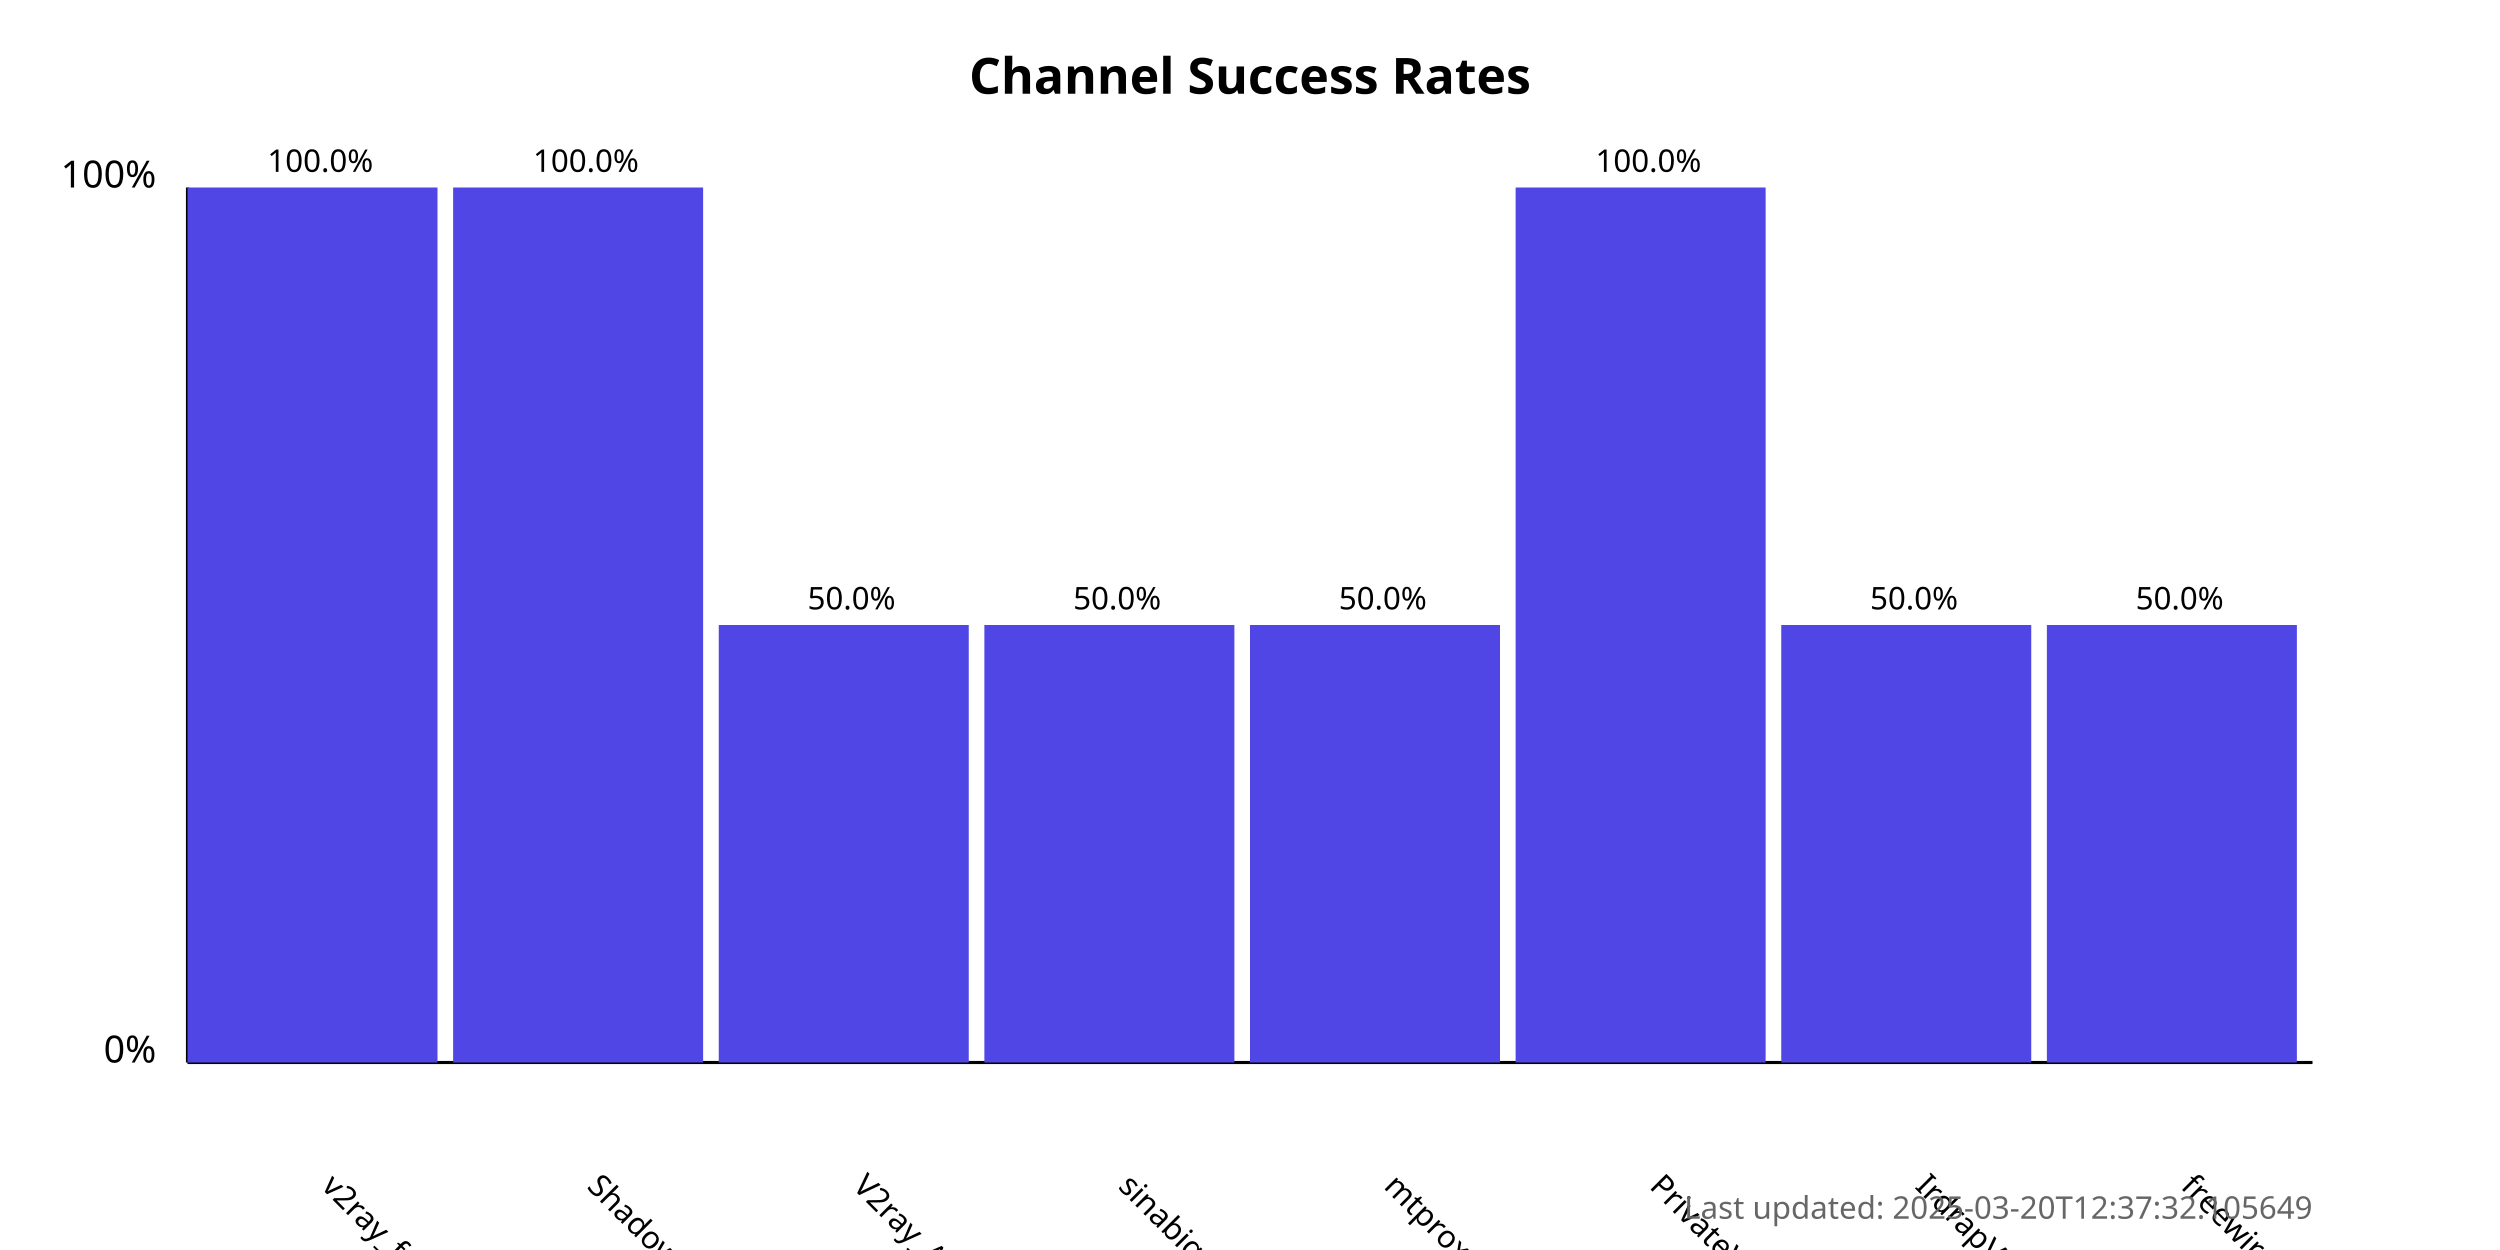
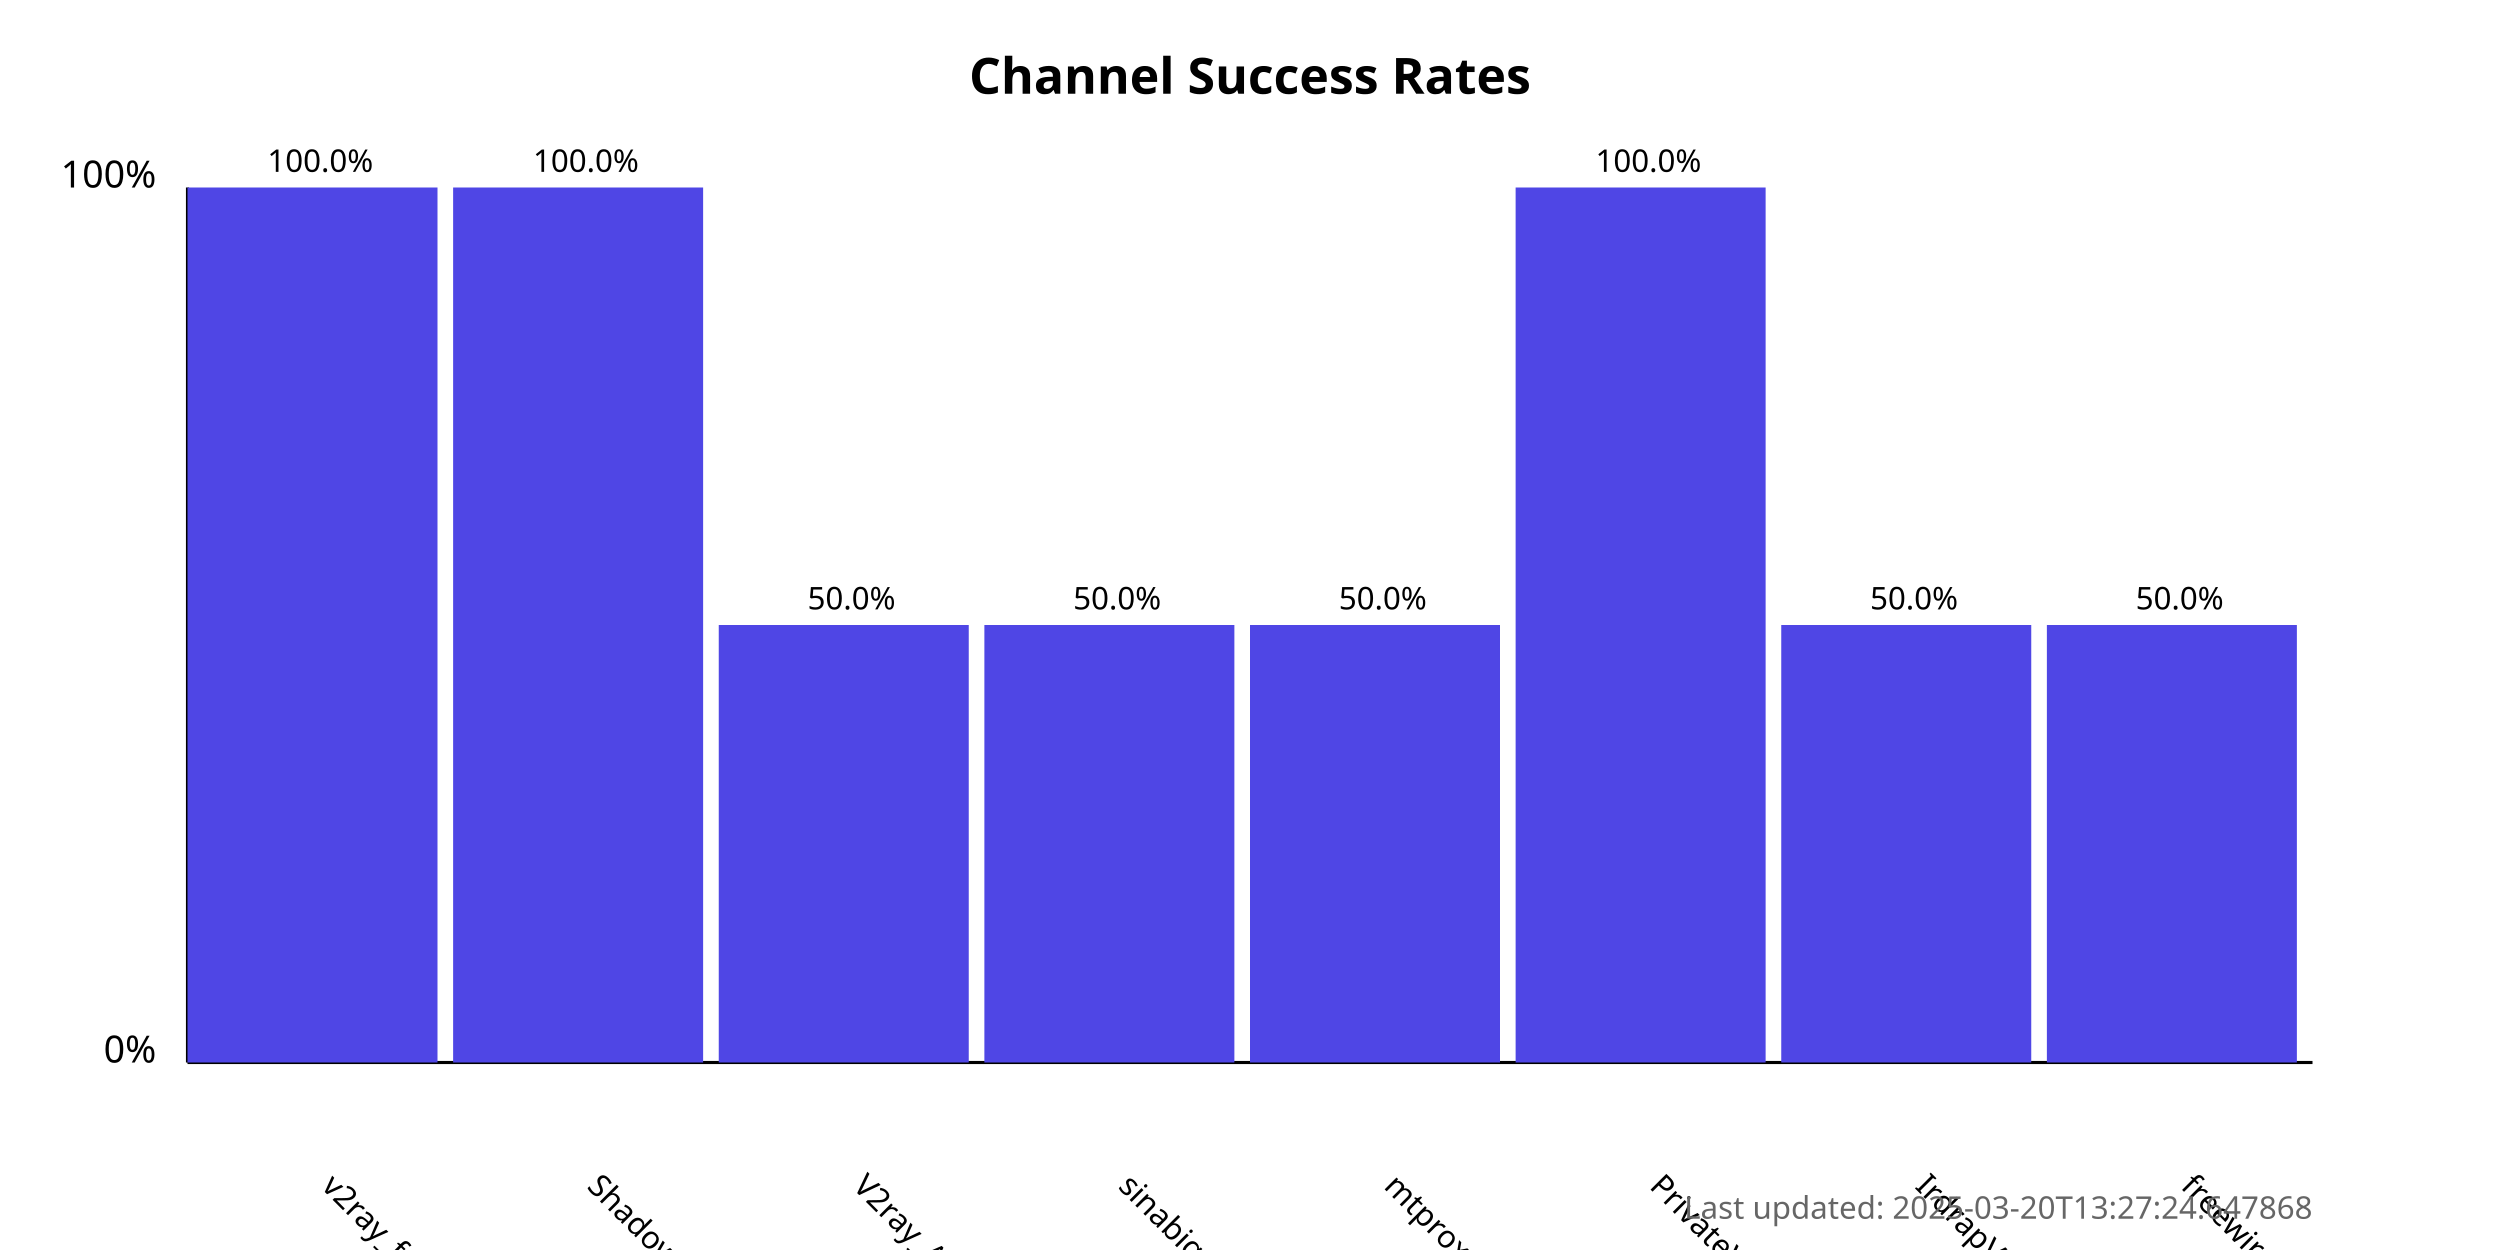
<svg xmlns="http://www.w3.org/2000/svg" width="800" height="400">
  <style>
            .chart-title { font: bold 16px sans-serif; }
            .axis-label { font: 12px sans-serif; }
            .tick-label { font: 10px sans-serif; }
            .bar { fill: #4f46e5; }
            .bar:hover { fill: #6366f1; }
            .timestamp { font: 10px sans-serif; fill: #666; }
        </style>
  <text x="400.0" y="30" text-anchor="middle" class="chart-title">
            Channel Success Rates
        </text>
  <line x1="60" y1="340" x2="60" y2="60" stroke="black" stroke-width="1" />
  <line x1="60" y1="340" x2="740" y2="340" stroke="black" stroke-width="1" />
  <text x="50" y="340" text-anchor="end" class="axis-label">0%</text>
  <text x="50" y="60" text-anchor="end" class="axis-label">100%</text>
  <g>
    <rect x="60" y="60.0" width="80.0" height="280.0" class="bar" />
    <text x="102.5" y="380" transform="rotate(45, 102.5, 380)" text-anchor="start" class="tick-label">
                v2ray_free_conf
            </text>
    <text x="102.5" y="55.0" text-anchor="middle" class="tick-label">
                100.0%
            </text>
  </g>
  <g>
    <rect x="145.0" y="60.0" width="80.0" height="280.0" class="bar" />
    <text x="187.5" y="380" transform="rotate(45, 187.5, 380)" text-anchor="start" class="tick-label">
                ShadowProxy66
            </text>
    <text x="187.5" y="55.0" text-anchor="middle" class="tick-label">
                100.0%
            </text>
  </g>
  <g>
    <rect x="230.0" y="200.0" width="80.0" height="140.0" class="bar" />
    <text x="272.5" y="380" transform="rotate(45, 272.5, 380)" text-anchor="start" class="tick-label">
                V2ray_Alpha
            </text>
    <text x="272.5" y="195.0" text-anchor="middle" class="tick-label">
                50.0%
            </text>
  </g>
  <g>
    <rect x="315.0" y="200.0" width="80.0" height="140.0" class="bar" />
    <text x="357.5" y="380" transform="rotate(45, 357.5, 380)" text-anchor="start" class="tick-label">
                sinabigo
            </text>
    <text x="357.5" y="195.0" text-anchor="middle" class="tick-label">
                50.0%
            </text>
  </g>
  <g>
    <rect x="400.0" y="200.0" width="80.0" height="140.0" class="bar" />
    <text x="442.5" y="380" transform="rotate(45, 442.5, 380)" text-anchor="start" class="tick-label">
                mtproxy_lists
            </text>
    <text x="442.5" y="195.0" text-anchor="middle" class="tick-label">
                50.0%
            </text>
  </g>
  <g>
    <rect x="485.0" y="60.0" width="80.0" height="280.0" class="bar" />
    <text x="527.5" y="380" transform="rotate(45, 527.5, 380)" text-anchor="start" class="tick-label">
                PrivateVPNs
            </text>
    <text x="527.5" y="55.0" text-anchor="middle" class="tick-label">
                100.0%
            </text>
  </g>
  <g>
    <rect x="570.0" y="200.0" width="80.0" height="140.0" class="bar" />
    <text x="612.5" y="380" transform="rotate(45, 612.5, 380)" text-anchor="start" class="tick-label">
                IrdrapVPNnews
            </text>
    <text x="612.5" y="195.0" text-anchor="middle" class="tick-label">
                50.0%
            </text>
  </g>
  <g>
    <rect x="655.0" y="200.0" width="80.0" height="140.0" class="bar" />
    <text x="697.5" y="380" transform="rotate(45, 697.5, 380)" text-anchor="start" class="tick-label">
                freewireguard
            </text>
    <text x="697.5" y="195.0" text-anchor="middle" class="tick-label">
                50.0%
            </text>
  </g>
  <text x="740" y="390" text-anchor="end" class="timestamp">
-             Last updated: 2025-03-20T12:37:32.105649
+             Last updated: 2025-03-20T13:27:24.647868
        </text>
</svg>
